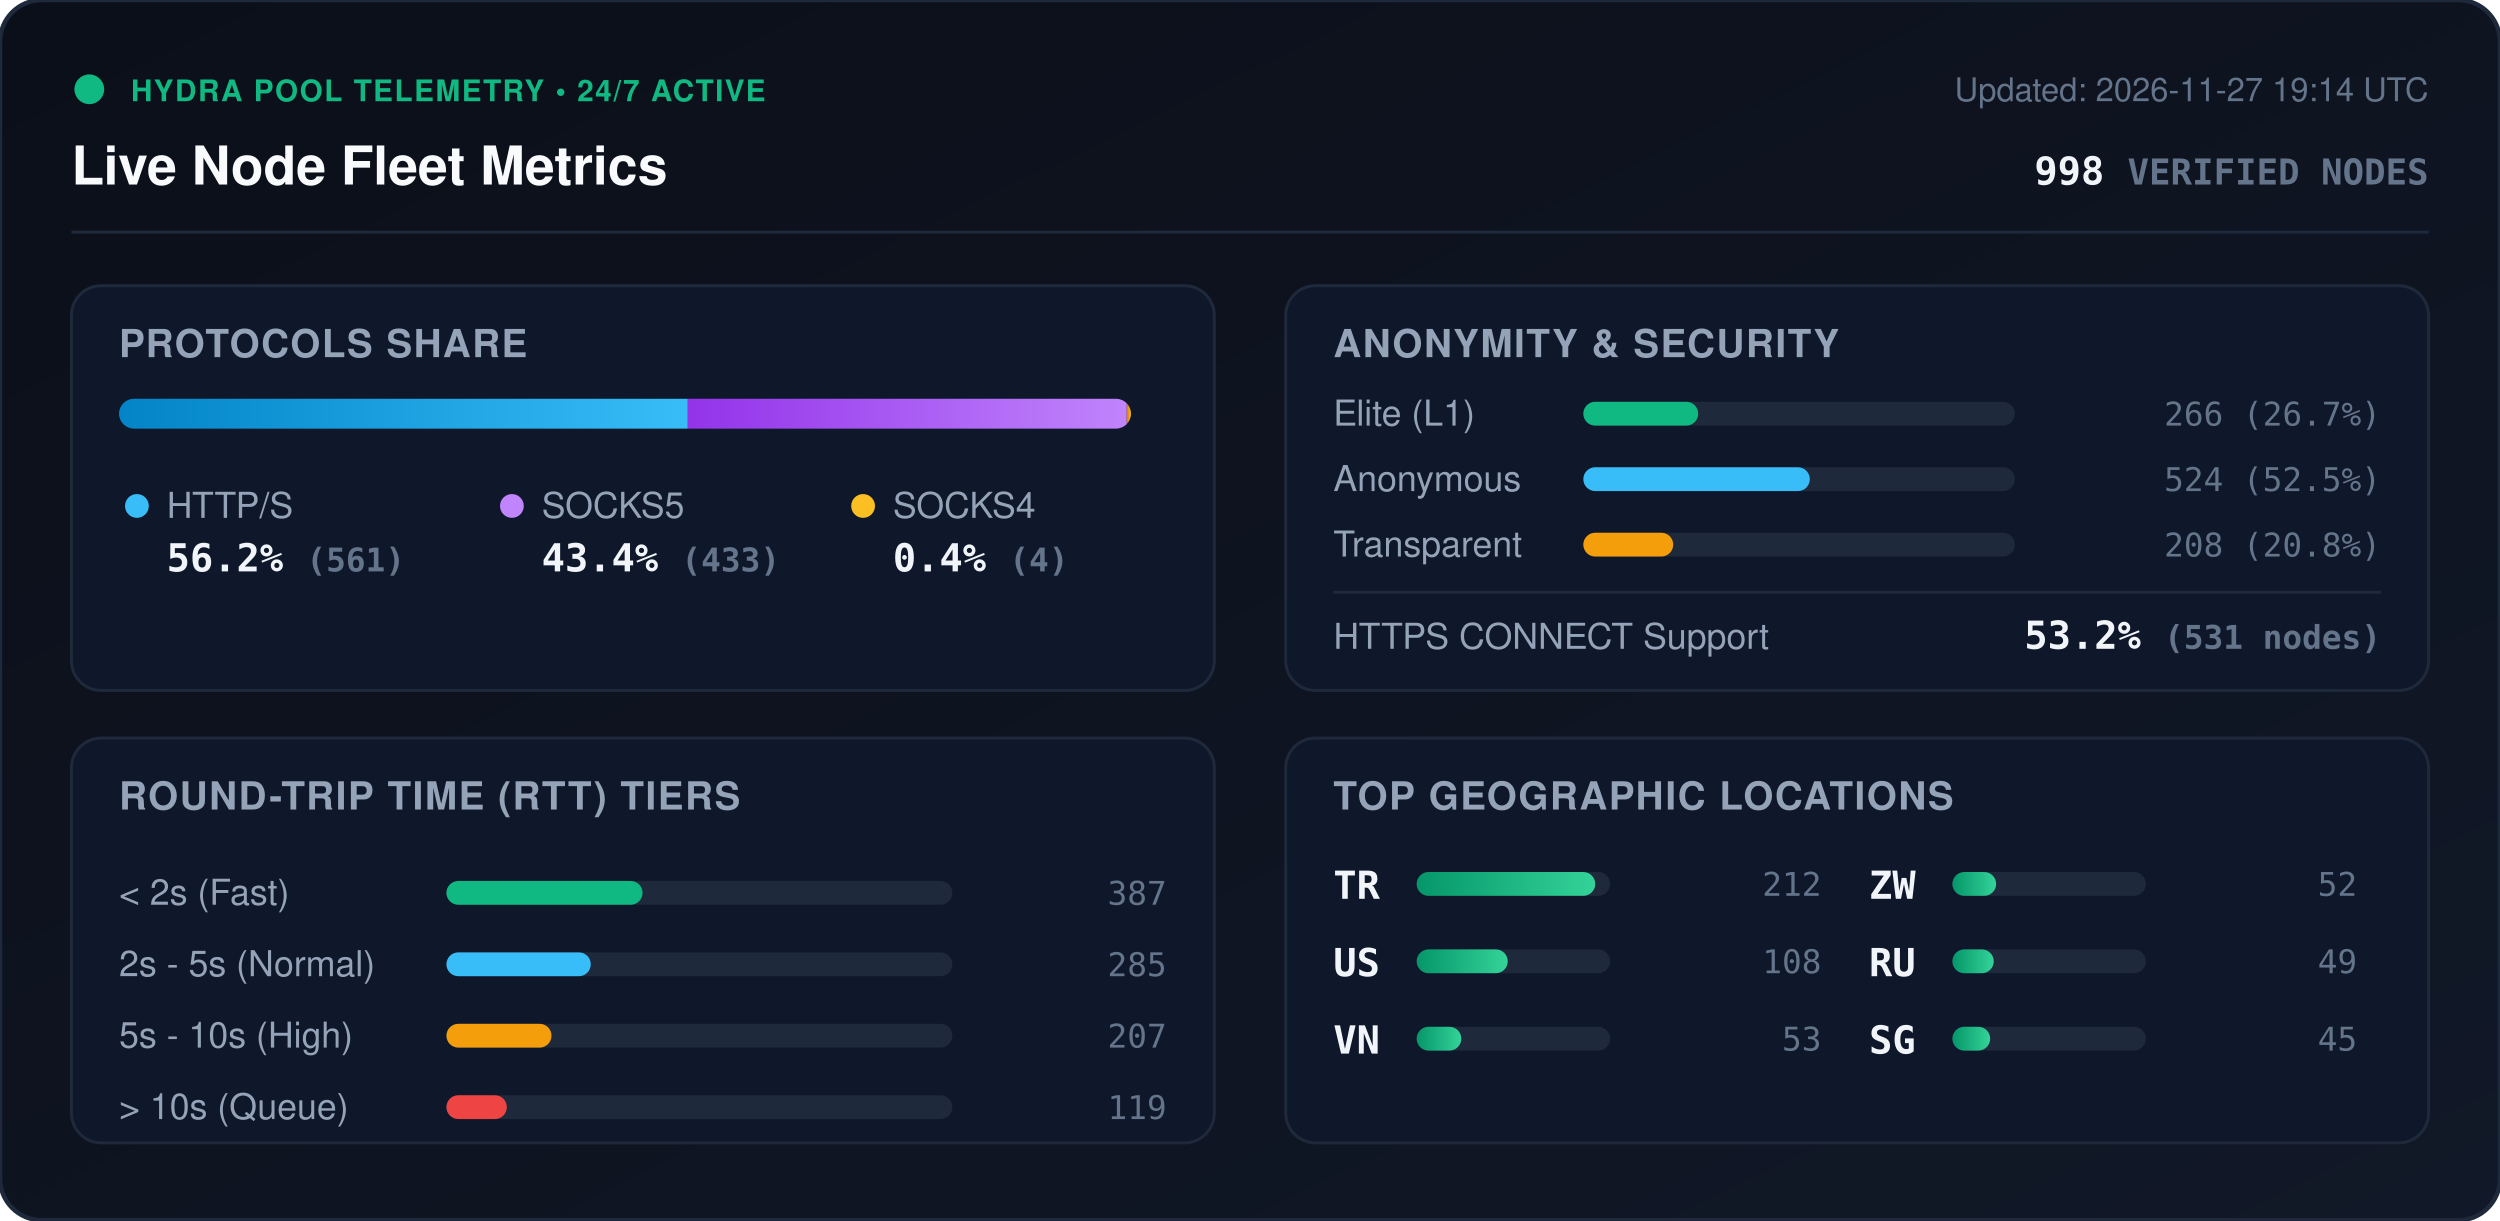
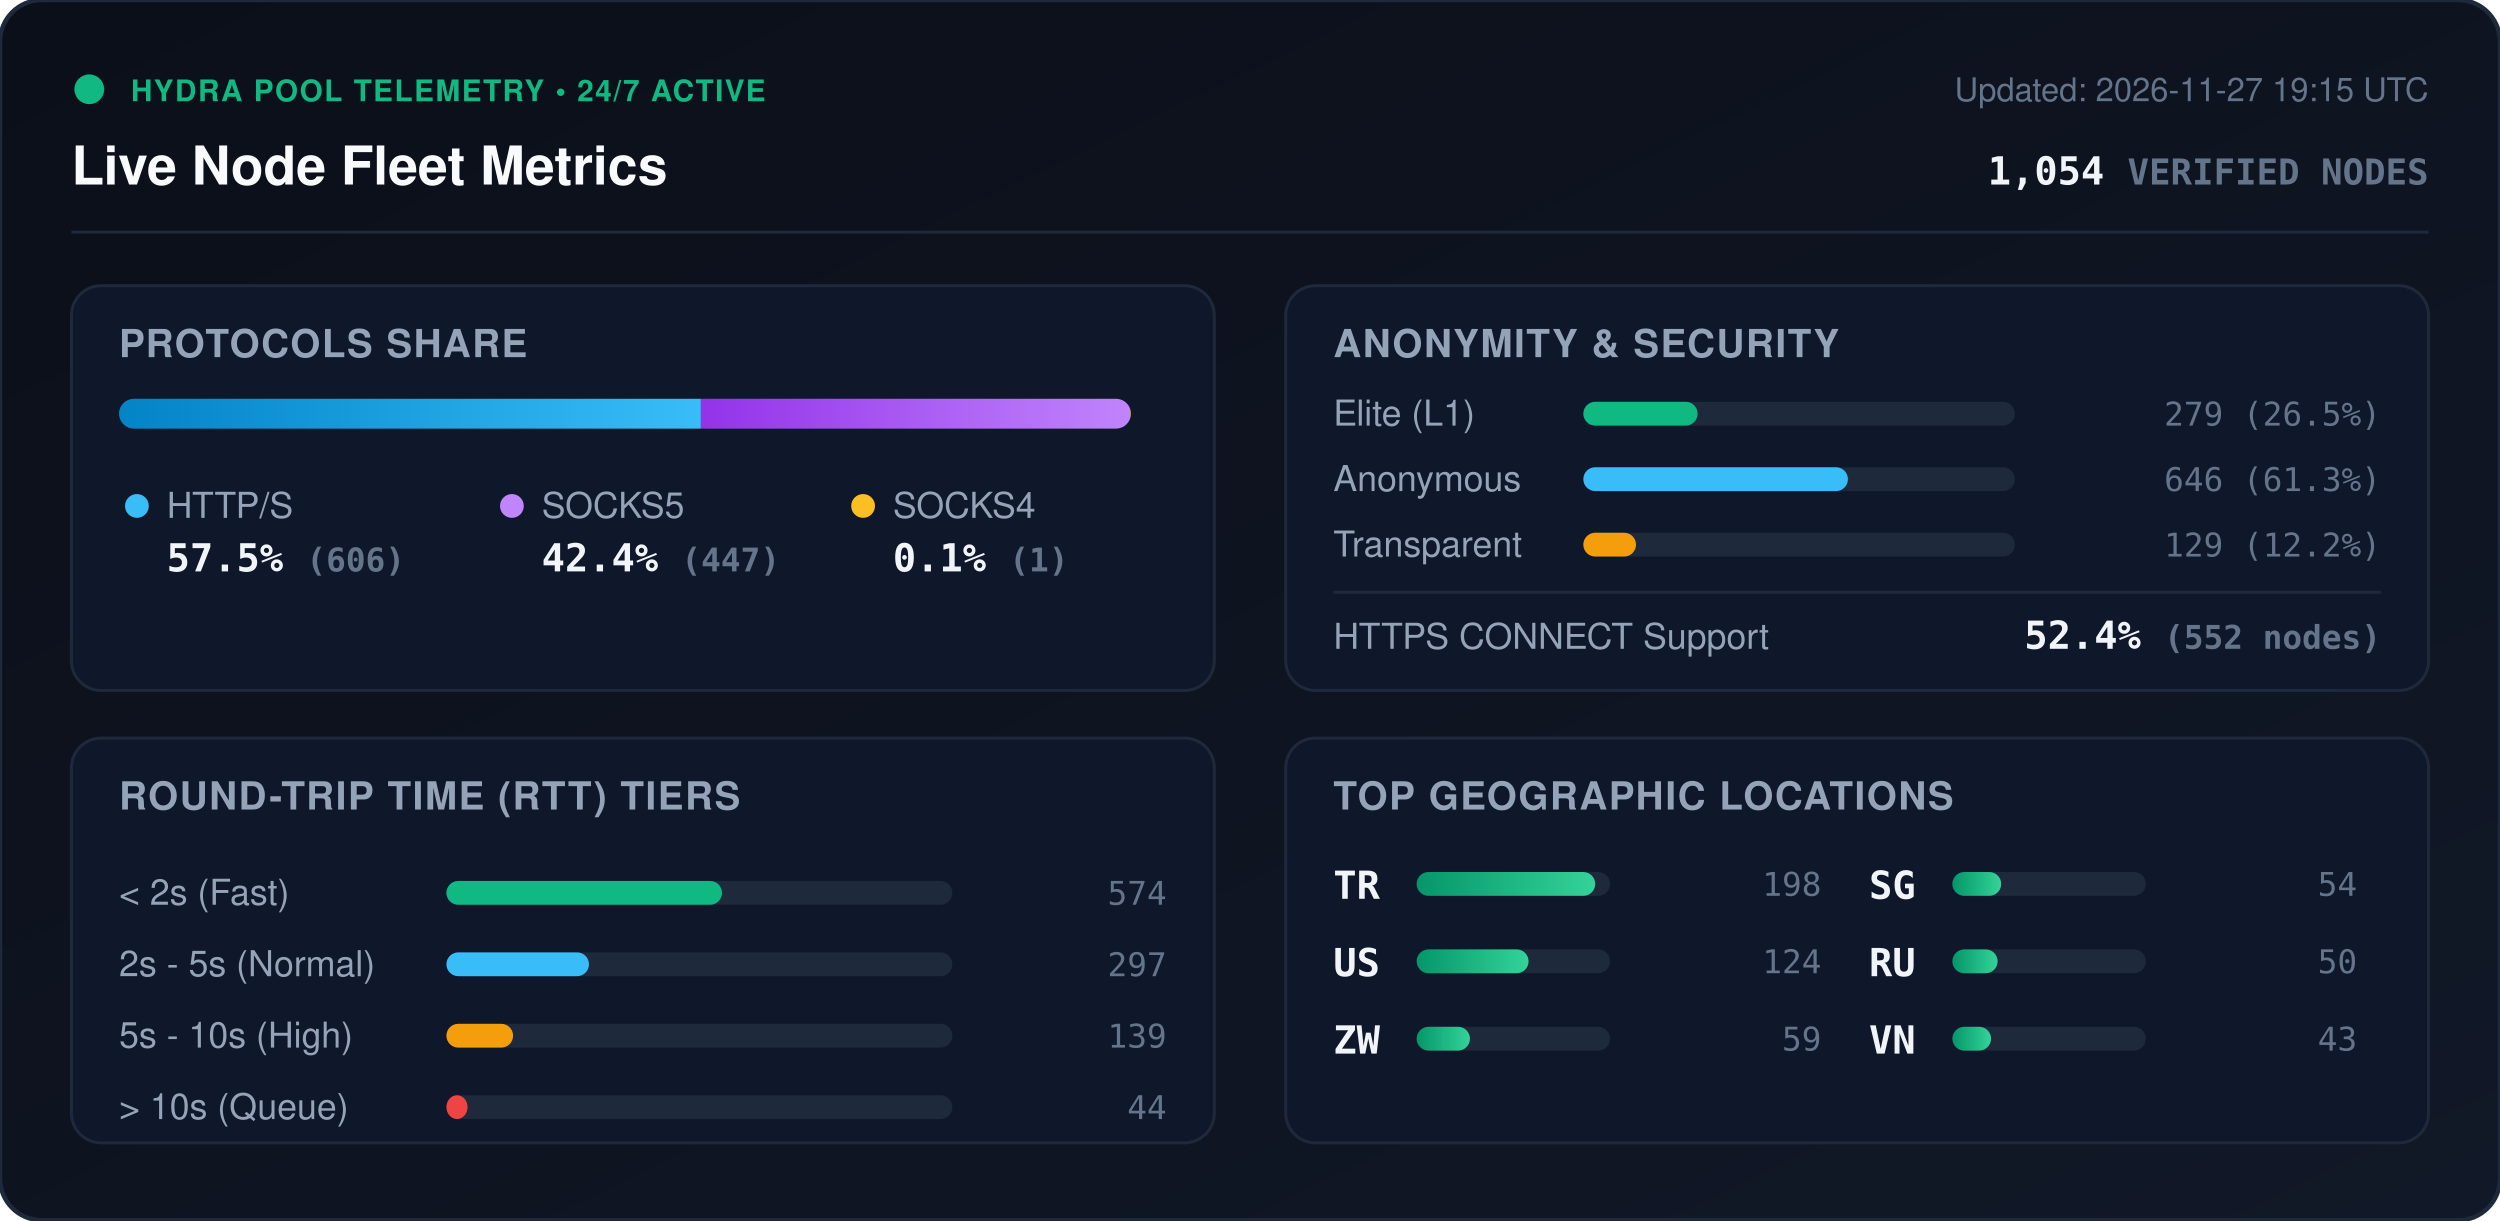
<svg xmlns="http://www.w3.org/2000/svg" viewBox="0 0 840 410" width="840" height="410" style="max-width: 100%; height: auto;">
  <defs>
    <linearGradient id="bg" x1="0%" y1="0%" x2="100%" y2="100%">
      <stop offset="0%" stop-color="#0b0f19" />
      <stop offset="100%" stop-color="#111827" />
    </linearGradient>
    <linearGradient id="bar-http" x1="0%" y1="0%" x2="100%" y2="0%">
      <stop offset="0%" stop-color="#0284c7" />
      <stop offset="100%" stop-color="#38bdf8" />
    </linearGradient>
    <linearGradient id="bar-socks5" x1="0%" y1="0%" x2="100%" y2="0%">
      <stop offset="0%" stop-color="#9333ea" />
      <stop offset="100%" stop-color="#c084fc" />
    </linearGradient>
    <linearGradient id="bar-socks4" x1="0%" y1="0%" x2="100%" y2="0%">
      <stop offset="0%" stop-color="#d97706" />
      <stop offset="100%" stop-color="#fbbf24" />
    </linearGradient>
    <linearGradient id="bar-green" x1="0%" y1="0%" x2="100%" y2="0%">
      <stop offset="0%" stop-color="#059669" />
      <stop offset="100%" stop-color="#34d399" />
    </linearGradient>
    <clipPath id="prog-track-clip">
      <rect width="340.0" height="10" rx="5" />
    </clipPath>
    <style>
      .title { font: 700 18px -apple-system, BlinkMacSystemFont, 'Segoe UI', Helvetica, Arial, sans-serif; fill: #f8fafc; }
      .sub { font: 500 11px -apple-system, BlinkMacSystemFont, 'Segoe UI', Helvetica, Arial, sans-serif; fill: #64748b; }
      .section-hdr { font: 600 13px -apple-system, BlinkMacSystemFont, 'Segoe UI', Helvetica, Arial, sans-serif; fill: #94a3b8; letter-spacing: 0.5px; }
      .metric-val { font: 700 13px -apple-system, BlinkMacSystemFont, 'Segoe UI', Helvetica, Arial, sans-serif; fill: #f1f5f9; }
      .metric-lbl { font: 500 12px -apple-system, BlinkMacSystemFont, 'Segoe UI', Helvetica, Arial, sans-serif; fill: #94a3b8; }
      .badge-txt { font: 700 10px -apple-system, BlinkMacSystemFont, 'Segoe UI', Helvetica, Arial, sans-serif; fill: #10b981; letter-spacing: 0.5px; }
      .mono { font-family: ui-monospace, SFMono-Regular, Menlo, Monaco, Consolas, monospace; }
      .pulse { animation: beacon 2s infinite ease-in-out; }
      @keyframes beacon { 0%, 100% { opacity: 1; } 50% { opacity: 0.35; } }
    </style>
  </defs>
  <rect width="840" height="410" rx="14" fill="url(#bg)" stroke="#1e293b" stroke-width="1.5" />
  <g transform="translate(24, 24)">
    <circle cx="6" cy="6" r="5" fill="#10b981" class="pulse" />
    <text x="20" y="10" class="badge-txt">HYDRA POOL TELEMETRY • 24/7 ACTIVE</text>
    <text x="0" y="38" class="title">Live Node Fleet Metrics</text>
-     <text x="792" y="10" text-anchor="end" class="sub">Updated: 2026-11-27 19:14 UTC</text>
-     <text x="792" y="38" text-anchor="end" class="metric-val mono" fill="#38bdf8">998 <tspan font-size="12" fill="#64748b">VERIFIED NODES</tspan>
+     <text x="792" y="10" text-anchor="end" class="sub">Updated: 2026-11-27 19:15 UTC</text>
+     <text x="792" y="38" text-anchor="end" class="metric-val mono" fill="#38bdf8">1,054 <tspan font-size="12" fill="#64748b">VERIFIED NODES</tspan>
    </text>
  </g>
  <line x1="24" y1="78" x2="816" y2="78" stroke="#1e293b" stroke-width="1" />
  <g transform="translate(24, 96)">
    <rect width="384" height="136" rx="10" fill="#0f172a" stroke="#1e293b" />
    <text x="16" y="24" class="section-hdr">PROTOCOLS SHARE</text>
    <g transform="translate(16, 38)">
      <rect width="340.0" height="10" rx="5" fill="#1e293b" />
      <g clip-path="url(#prog-track-clip)">
-         <rect x="0" width="191.1" height="10" fill="url(#bar-http)" />
-         <rect x="191.1" width="147.5" height="10" fill="url(#bar-socks5)" />
-         <rect x="338.6" width="1.4" height="10" fill="url(#bar-socks4)" />
+         <rect x="0" width="195.5" height="10" fill="url(#bar-http)" />
+         <rect x="195.5" width="144.2" height="10" fill="url(#bar-socks5)" />
+         <rect x="339.7" width="0.3" height="10" fill="url(#bar-socks4)" />
      </g>
    </g>
    <g transform="translate(16, 68)">
      <circle cx="6" cy="6" r="4" fill="#38bdf8" />
      <text x="16" y="10" class="metric-lbl">HTTP/S</text>
-       <text x="16" y="28" class="metric-val mono">56.2% <tspan font-size="11" fill="#64748b">(561)</tspan>
+       <text x="16" y="28" class="metric-val mono">57.5% <tspan font-size="11" fill="#64748b">(606)</tspan>
      </text>
      <circle cx="132" cy="6" r="4" fill="#c084fc" />
      <text x="142" y="10" class="metric-lbl">SOCKS5</text>
-       <text x="142" y="28" class="metric-val mono">43.4% <tspan font-size="11" fill="#64748b">(433)</tspan>
+       <text x="142" y="28" class="metric-val mono">42.4% <tspan font-size="11" fill="#64748b">(447)</tspan>
      </text>
      <circle cx="250" cy="6" r="4" fill="#fbbf24" />
      <text x="260" y="10" class="metric-lbl">SOCKS4</text>
-       <text x="260" y="28" class="metric-val mono">0.4% <tspan font-size="11" fill="#64748b">(4)</tspan>
+       <text x="260" y="28" class="metric-val mono">0.1% <tspan font-size="11" fill="#64748b">(1)</tspan>
      </text>
    </g>
  </g>
  <g transform="translate(432, 96)">
    <rect width="384" height="136" rx="10" fill="#0f172a" stroke="#1e293b" />
    <text x="16" y="24" class="section-hdr">ANONYMITY &amp; SECURITY</text>
    <text x="16" y="47" class="metric-lbl">Elite (L1)</text>
    <rect x="100" y="39" width="145.0" height="8" rx="4" fill="#1e293b" />
-     <rect x="100" y="39" width="38.6" height="8" rx="4" fill="#10b981" />
-     <text x="368" y="47" text-anchor="end" class="mono sub" fill="#e2e8f0">266 (26.7%)</text>
+     <rect x="100" y="39" width="38.4" height="8" rx="4" fill="#10b981" />
+     <text x="368" y="47" text-anchor="end" class="mono sub" fill="#e2e8f0">279 (26.5%)</text>
    <text x="16" y="69" class="metric-lbl">Anonymous</text>
    <rect x="100" y="61" width="145.0" height="8" rx="4" fill="#1e293b" />
-     <rect x="100" y="61" width="76.1" height="8" rx="4" fill="#38bdf8" />
-     <text x="368" y="69" text-anchor="end" class="mono sub" fill="#e2e8f0">524 (52.5%)</text>
+     <rect x="100" y="61" width="88.9" height="8" rx="4" fill="#38bdf8" />
+     <text x="368" y="69" text-anchor="end" class="mono sub" fill="#e2e8f0">646 (61.3%)</text>
    <text x="16" y="91" class="metric-lbl">Transparent</text>
    <rect x="100" y="83" width="145.0" height="8" rx="4" fill="#1e293b" />
-     <rect x="100" y="83" width="30.2" height="8" rx="4" fill="#f59e0b" />
-     <text x="368" y="91" text-anchor="end" class="mono sub" fill="#e2e8f0">208 (20.8%)</text>
+     <rect x="100" y="83" width="17.7" height="8" rx="4" fill="#f59e0b" />
+     <text x="368" y="91" text-anchor="end" class="mono sub" fill="#e2e8f0">129 (12.2%)</text>
    <line x1="16" y1="103" x2="368" y2="103" stroke="#1e293b" stroke-width="1" />
    <text x="16" y="122" class="metric-lbl">HTTPS CONNECT Support</text>
-     <text x="368" y="122" text-anchor="end" class="metric-val mono" fill="#34d399">53.2% <tspan font-size="11" fill="#64748b">(531 nodes)</tspan>
+     <text x="368" y="122" text-anchor="end" class="metric-val mono" fill="#34d399">52.4% <tspan font-size="11" fill="#64748b">(552 nodes)</tspan>
    </text>
  </g>
  <g transform="translate(24, 248)">
    <rect width="384" height="136" rx="10" fill="#0f172a" stroke="#1e293b" />
    <text x="16" y="24" class="section-hdr">ROUND-TRIP TIME (RTT) TIERS</text>
    <g transform="translate(16, 42)">
      <text x="0" y="14" class="metric-lbl">&lt; 2s (Fast)</text>
      <rect x="110" y="6" width="170" height="8" rx="4" fill="#1e293b" />
-       <rect x="110" y="6" width="65.9" height="8" rx="4" fill="#10b981" />
-       <text x="352" y="14" text-anchor="end" class="mono sub">387</text>
+       <rect x="110" y="6" width="92.6" height="8" rx="4" fill="#10b981" />
+       <text x="352" y="14" text-anchor="end" class="mono sub">574</text>
      <text x="0" y="38" class="metric-lbl">2s - 5s (Normal)</text>
      <rect x="110" y="30" width="170" height="8" rx="4" fill="#1e293b" />
-       <rect x="110" y="30" width="48.5" height="8" rx="4" fill="#38bdf8" />
-       <text x="352" y="38" text-anchor="end" class="mono sub">285</text>
+       <rect x="110" y="30" width="47.9" height="8" rx="4" fill="#38bdf8" />
+       <text x="352" y="38" text-anchor="end" class="mono sub">297</text>
      <text x="0" y="62" class="metric-lbl">5s - 10s (High)</text>
      <rect x="110" y="54" width="170" height="8" rx="4" fill="#1e293b" />
-       <rect x="110" y="54" width="35.3" height="8" rx="4" fill="#f59e0b" />
-       <text x="352" y="62" text-anchor="end" class="mono sub">207</text>
+       <rect x="110" y="54" width="22.4" height="8" rx="4" fill="#f59e0b" />
+       <text x="352" y="62" text-anchor="end" class="mono sub">139</text>
      <text x="0" y="86" class="metric-lbl">&gt; 10s (Queue)</text>
      <rect x="110" y="78" width="170" height="8" rx="4" fill="#1e293b" />
-       <rect x="110" y="78" width="20.3" height="8" rx="4" fill="#ef4444" />
-       <text x="352" y="86" text-anchor="end" class="mono sub">119</text>
+       <rect x="110" y="78" width="7.1" height="8" rx="4" fill="#ef4444" />
+       <text x="352" y="86" text-anchor="end" class="mono sub">44</text>
    </g>
  </g>
  <g transform="translate(432, 248)">
    <rect width="384" height="136" rx="10" fill="#0f172a" stroke="#1e293b" />
    <text x="16" y="24" class="section-hdr">TOP GEOGRAPHIC LOCATIONS</text>
    <g transform="translate(16, 42)">
      <g transform="translate(0, 0)">
        <text x="0" y="12" class="mono metric-val" font-size="12">TR</text>
        <rect x="28" y="3" width="65" height="8" rx="4" fill="#1e293b" />
        <rect x="28" y="3" width="60.0" height="8" rx="4" fill="url(#bar-green)" />
-         <text x="164" y="11" text-anchor="end" class="mono sub">212</text>
+         <text x="164" y="11" text-anchor="end" class="mono sub">198</text>
      </g>
      <g transform="translate(0, 26)">
        <text x="0" y="12" class="mono metric-val" font-size="12">US</text>
        <rect x="28" y="3" width="65" height="8" rx="4" fill="#1e293b" />
-         <rect x="28" y="3" width="30.6" height="8" rx="4" fill="url(#bar-green)" />
-         <text x="164" y="11" text-anchor="end" class="mono sub">108</text>
+         <rect x="28" y="3" width="37.6" height="8" rx="4" fill="url(#bar-green)" />
+         <text x="164" y="11" text-anchor="end" class="mono sub">124</text>
      </g>
      <g transform="translate(0, 52)">
-         <text x="0" y="12" class="mono metric-val" font-size="12">VN</text>
+         <text x="0" y="12" class="mono metric-val" font-size="12">ZW</text>
        <rect x="28" y="3" width="65" height="8" rx="4" fill="#1e293b" />
-         <rect x="28" y="3" width="15.0" height="8" rx="4" fill="url(#bar-green)" />
-         <text x="164" y="11" text-anchor="end" class="mono sub">53</text>
+         <rect x="28" y="3" width="17.9" height="8" rx="4" fill="url(#bar-green)" />
+         <text x="164" y="11" text-anchor="end" class="mono sub">59</text>
      </g>
      <g transform="translate(180, 0)">
-         <text x="0" y="12" class="mono metric-val" font-size="12">ZW</text>
+         <text x="0" y="12" class="mono metric-val" font-size="12">SG</text>
        <rect x="28" y="3" width="65" height="8" rx="4" fill="#1e293b" />
-         <rect x="28" y="3" width="14.7" height="8" rx="4" fill="url(#bar-green)" />
-         <text x="164" y="11" text-anchor="end" class="mono sub">52</text>
+         <rect x="28" y="3" width="16.4" height="8" rx="4" fill="url(#bar-green)" />
+         <text x="164" y="11" text-anchor="end" class="mono sub">54</text>
      </g>
      <g transform="translate(180, 26)">
        <text x="0" y="12" class="mono metric-val" font-size="12">RU</text>
        <rect x="28" y="3" width="65" height="8" rx="4" fill="#1e293b" />
-         <rect x="28" y="3" width="13.9" height="8" rx="4" fill="url(#bar-green)" />
-         <text x="164" y="11" text-anchor="end" class="mono sub">49</text>
+         <rect x="28" y="3" width="15.2" height="8" rx="4" fill="url(#bar-green)" />
+         <text x="164" y="11" text-anchor="end" class="mono sub">50</text>
      </g>
      <g transform="translate(180, 52)">
-         <text x="0" y="12" class="mono metric-val" font-size="12">SG</text>
+         <text x="0" y="12" class="mono metric-val" font-size="12">VN</text>
        <rect x="28" y="3" width="65" height="8" rx="4" fill="#1e293b" />
-         <rect x="28" y="3" width="12.7" height="8" rx="4" fill="url(#bar-green)" />
-         <text x="164" y="11" text-anchor="end" class="mono sub">45</text>
+         <rect x="28" y="3" width="13.0" height="8" rx="4" fill="url(#bar-green)" />
+         <text x="164" y="11" text-anchor="end" class="mono sub">43</text>
      </g>
    </g>
  </g>
</svg>
